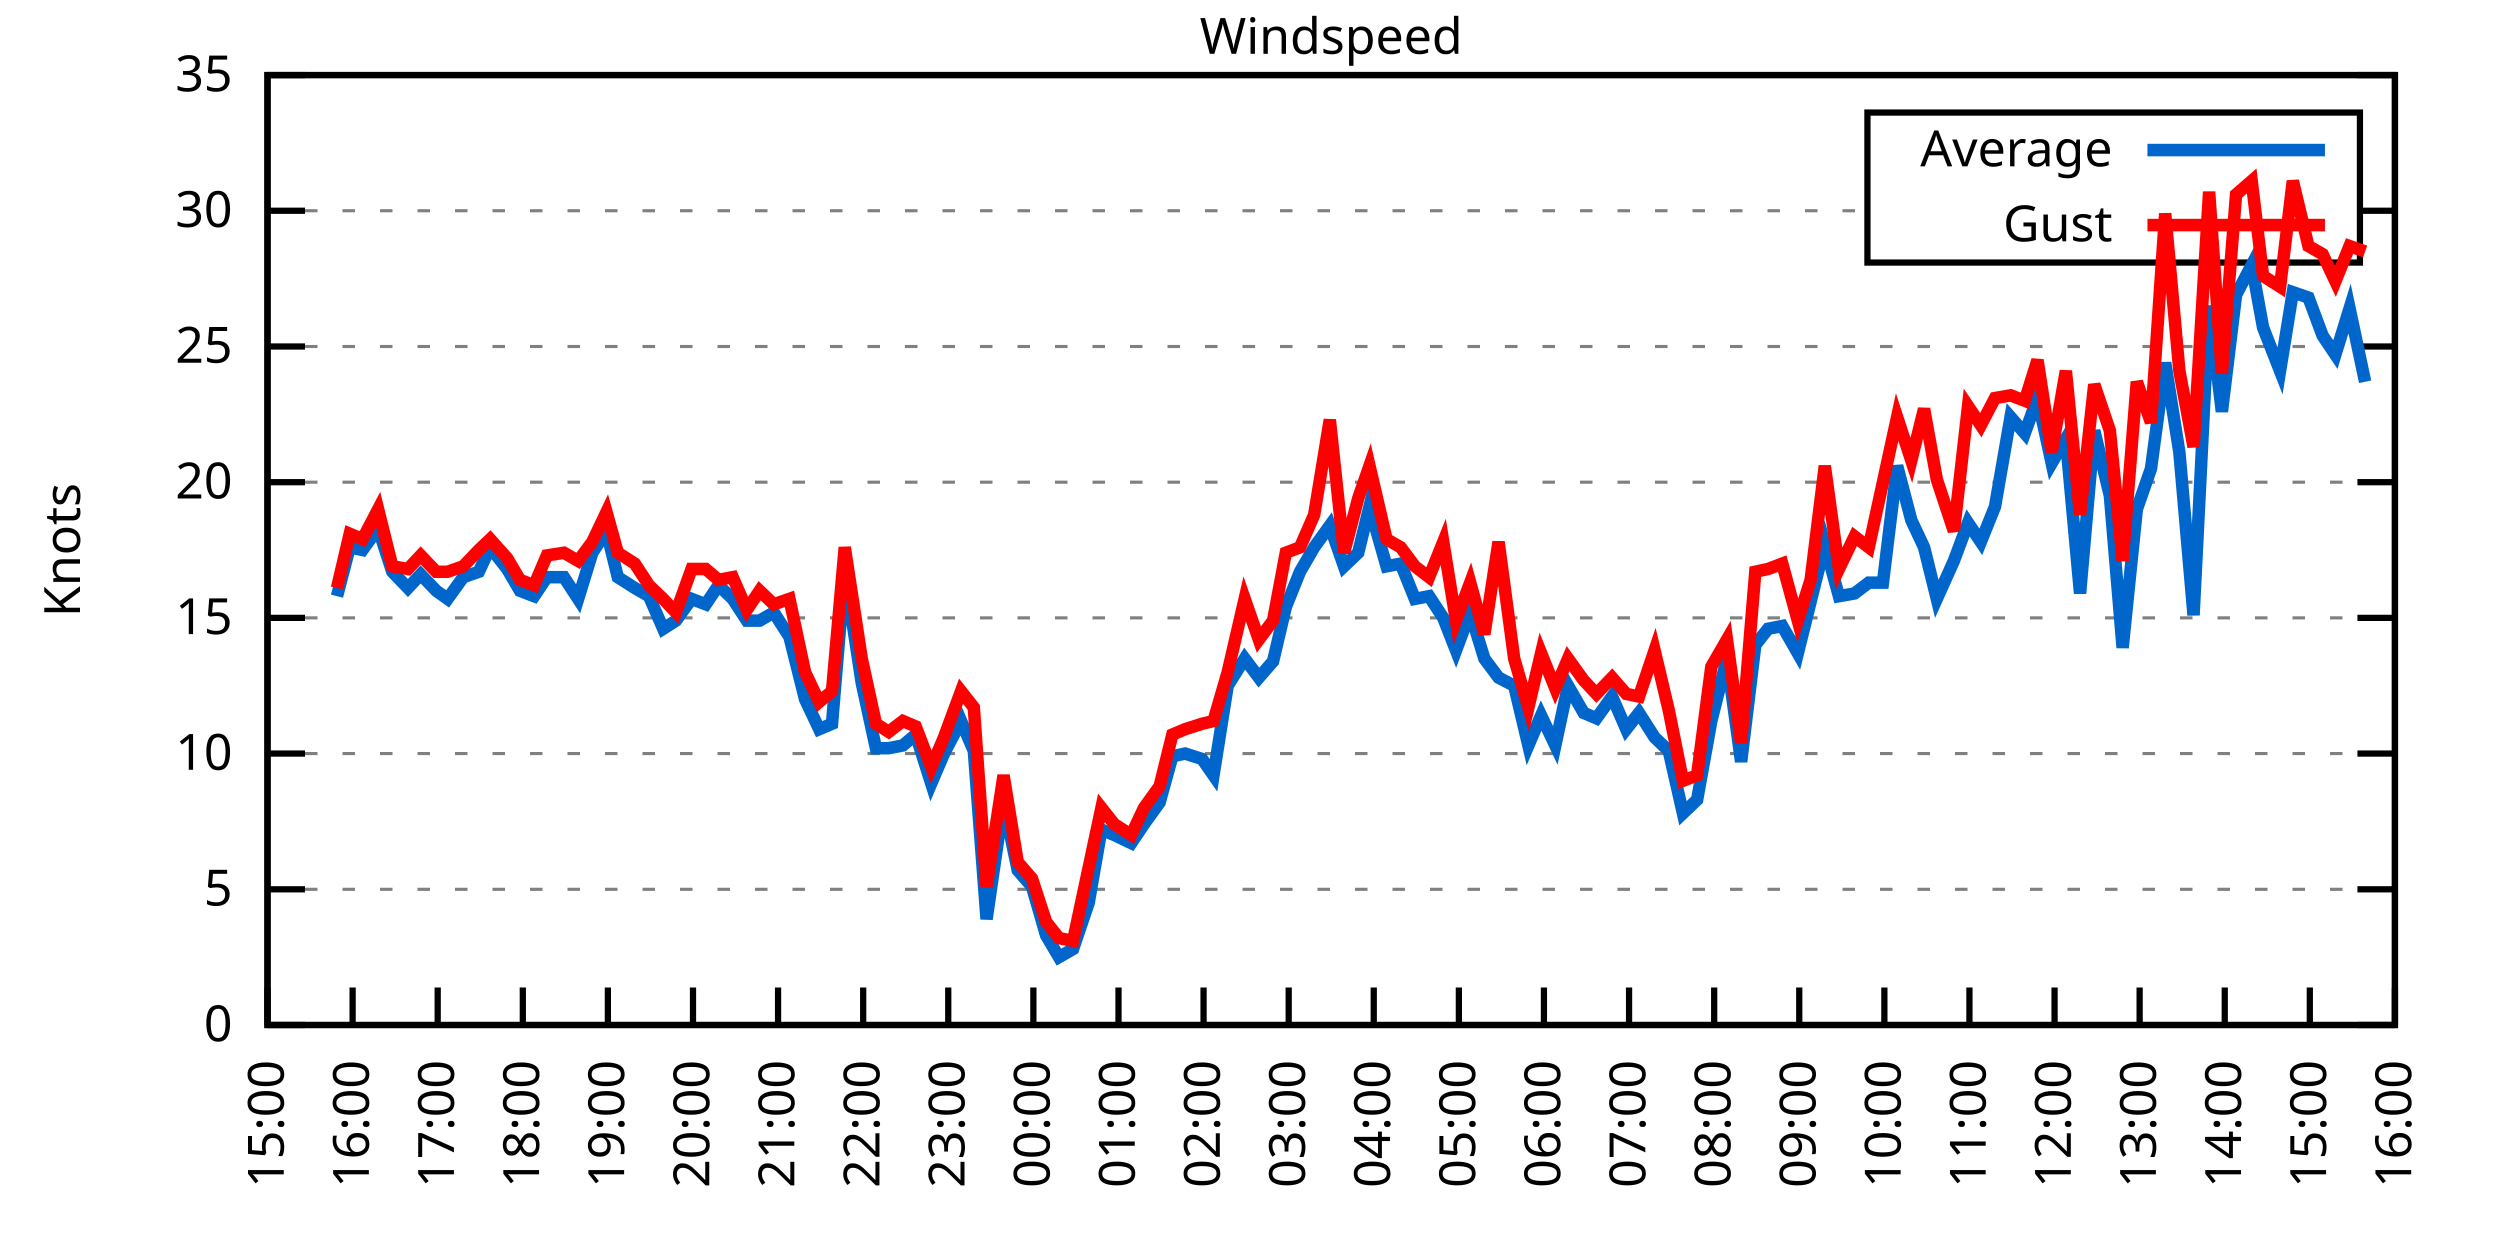
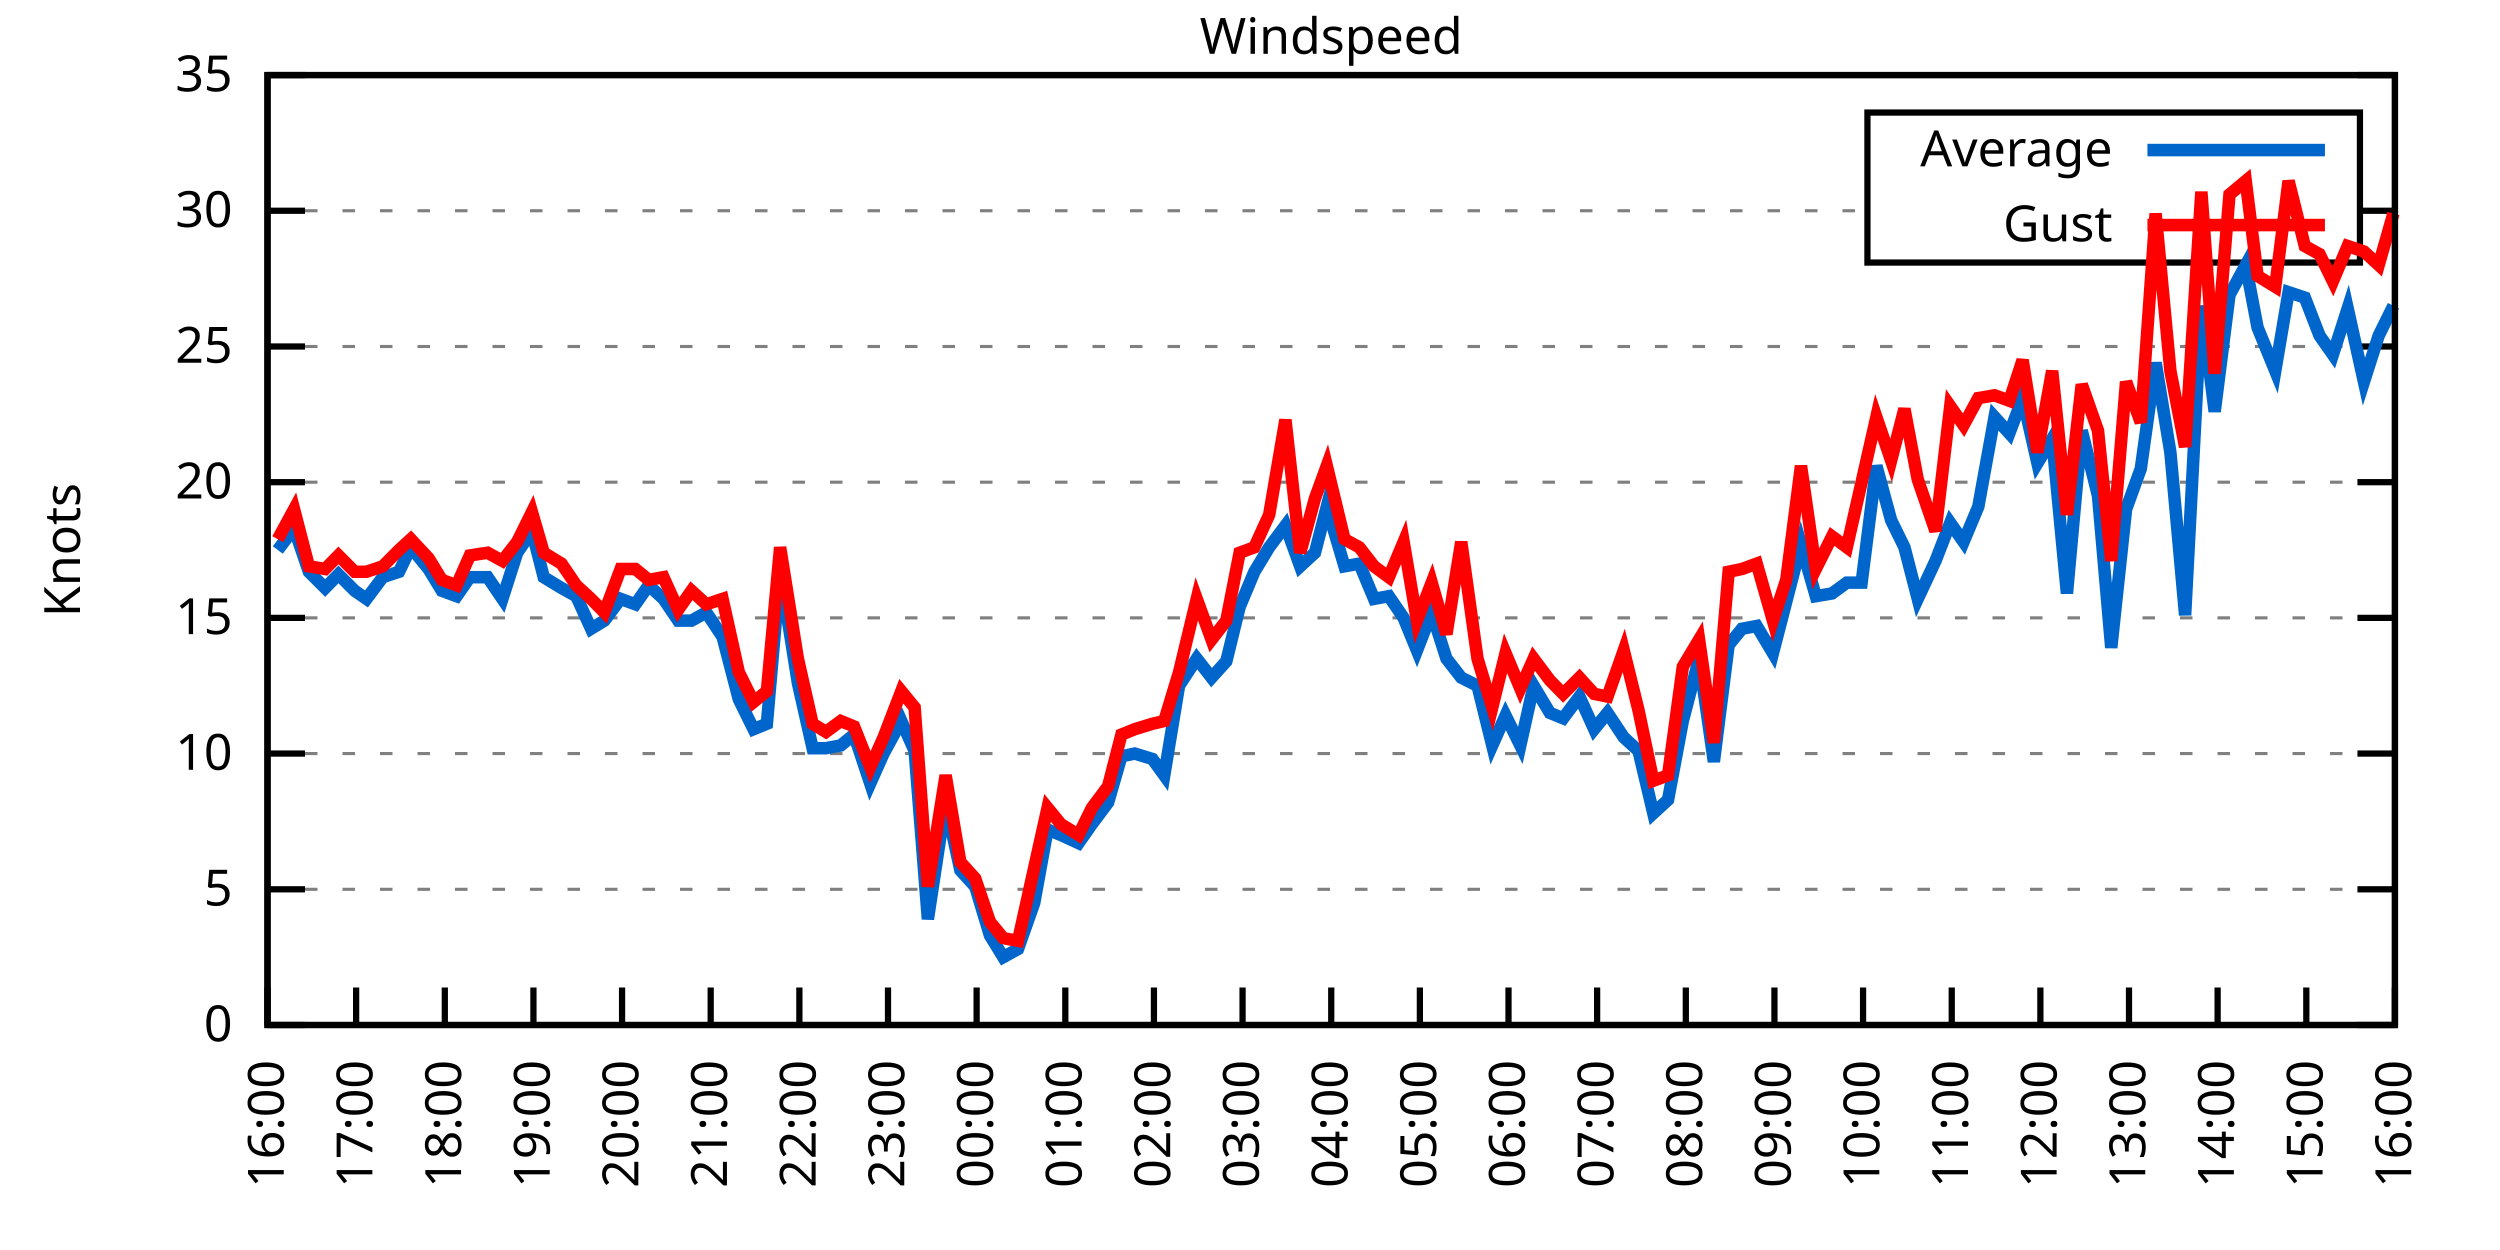
<svg xmlns="http://www.w3.org/2000/svg" xmlns:xlink="http://www.w3.org/1999/xlink" width="400" height="200" viewBox="0 0 400 200">
  <g id="gnuplot_canvas">
    <rect x="0" y="0" width="400" height="200" fill="none" />
    <defs>
      <circle id="gpDot" r="0.5" stroke-width="0.5" stroke="currentColor" />
      <path id="gpPt0" stroke-width="0.333" stroke="currentColor" d="M-1,0 h2 M0,-1 v2" />
      <path id="gpPt1" stroke-width="0.333" stroke="currentColor" d="M-1,-1 L1,1 M1,-1 L-1,1" />
      <path id="gpPt2" stroke-width="0.333" stroke="currentColor" d="M-1,0 L1,0 M0,-1 L0,1 M-1,-1 L1,1 M-1,1 L1,-1" />
      <rect id="gpPt3" stroke-width="0.333" stroke="currentColor" x="-1" y="-1" width="2" height="2" />
      <rect id="gpPt4" stroke-width="0.333" stroke="currentColor" fill="currentColor" x="-1" y="-1" width="2" height="2" />
      <circle id="gpPt5" stroke-width="0.333" stroke="currentColor" cx="0" cy="0" r="1" />
      <use xlink:href="#gpPt5" id="gpPt6" fill="currentColor" stroke="none" />
      <path id="gpPt7" stroke-width="0.333" stroke="currentColor" d="M0,-1.33 L-1.33,0.67 L1.33,0.67 z" />
      <use xlink:href="#gpPt7" id="gpPt8" fill="currentColor" stroke="none" />
      <use xlink:href="#gpPt7" id="gpPt9" stroke="currentColor" transform="rotate(180)" />
      <use xlink:href="#gpPt9" id="gpPt10" fill="currentColor" stroke="none" />
      <use xlink:href="#gpPt3" id="gpPt11" stroke="currentColor" transform="rotate(45)" />
      <use xlink:href="#gpPt11" id="gpPt12" fill="currentColor" stroke="none" />
      <path id="gpPt13" stroke-width="0.333" stroke="currentColor" d="M0,1.330 L1.265,0.411 L0.782,-1.067 L-0.782,-1.076 L-1.265,0.411 z" />
      <use xlink:href="#gpPt13" id="gpPt14" fill="currentColor" stroke="none" />
      <filter id="textbox" filterUnits="objectBoundingBox" x="0" y="0" height="1" width="1">
        <feFlood flood-color="white" flood-opacity="1" result="bgnd" />
        <feComposite in="SourceGraphic" in2="bgnd" operator="atop" />
      </filter>
      <filter id="greybox" filterUnits="objectBoundingBox" x="0" y="0" height="1" width="1">
        <feFlood flood-color="lightgrey" flood-opacity="1" result="grey" />
        <feComposite in="SourceGraphic" in2="grey" operator="atop" />
      </filter>
    </defs>
    <g fill="none" color="white" stroke="currentColor" stroke-width="1.00" stroke-linecap="butt" stroke-linejoin="miter">
</g>
    <g fill="none" color="black" stroke="currentColor" stroke-width="1.00" stroke-linecap="butt" stroke-linejoin="miter">
      <g stroke="none" shape-rendering="crispEdges">
        <polygon fill="rgb(255, 255, 255)" points="42.80,164.00 383.18,164.00 383.18,12.02 42.80,12.02 " />
      </g>
    </g>
    <g fill="none" color="black" stroke="currentColor" stroke-width="1.00" stroke-linecap="butt" stroke-linejoin="miter">
</g>
    <g fill="none" color="black" stroke="black" stroke-width="0.50" stroke-linecap="butt" stroke-linejoin="miter">
</g>
    <g fill="none" color="gray" stroke="currentColor" stroke-width="0.50" stroke-linecap="butt" stroke-linejoin="miter">
      <path stroke="gray" stroke-dasharray="2,4" class="gridline" d="M42.80,164.00 L383.19,164.00  " />
    </g>
    <g fill="none" color="gray" stroke="gray" stroke-width="1.00" stroke-linecap="butt" stroke-linejoin="miter">
</g>
    <g fill="none" color="black" stroke="currentColor" stroke-width="1.00" stroke-linecap="butt" stroke-linejoin="miter">
      <path stroke="black" d="M42.80,164.00 L48.80,164.00 M383.19,164.00 L377.19,164.00  " />
      <g transform="translate(37.20,166.60)" stroke="none" fill="black" font-family="Sans" font-size="8.00" text-anchor="end">
        <text>
          <tspan font-family="Sans"> 0</tspan>
        </text>
      </g>
    </g>
    <g fill="none" color="black" stroke="currentColor" stroke-width="1.00" stroke-linecap="butt" stroke-linejoin="miter">
</g>
    <g fill="none" color="black" stroke="black" stroke-width="0.50" stroke-linecap="butt" stroke-linejoin="miter">
</g>
    <g fill="none" color="gray" stroke="currentColor" stroke-width="0.50" stroke-linecap="butt" stroke-linejoin="miter">
      <path stroke="gray" stroke-dasharray="2,4" class="gridline" d="M42.80,142.29 L383.19,142.29  " />
    </g>
    <g fill="none" color="gray" stroke="gray" stroke-width="1.00" stroke-linecap="butt" stroke-linejoin="miter">
</g>
    <g fill="none" color="black" stroke="currentColor" stroke-width="1.00" stroke-linecap="butt" stroke-linejoin="miter">
      <path stroke="black" d="M42.80,142.29 L48.80,142.29 M383.19,142.29 L377.19,142.29  " />
      <g transform="translate(37.20,144.89)" stroke="none" fill="black" font-family="Sans" font-size="8.00" text-anchor="end">
        <text>
          <tspan font-family="Sans"> 5</tspan>
        </text>
      </g>
    </g>
    <g fill="none" color="black" stroke="currentColor" stroke-width="1.00" stroke-linecap="butt" stroke-linejoin="miter">
</g>
    <g fill="none" color="black" stroke="black" stroke-width="0.50" stroke-linecap="butt" stroke-linejoin="miter">
</g>
    <g fill="none" color="gray" stroke="currentColor" stroke-width="0.50" stroke-linecap="butt" stroke-linejoin="miter">
      <path stroke="gray" stroke-dasharray="2,4" class="gridline" d="M42.80,120.57 L383.19,120.57  " />
    </g>
    <g fill="none" color="gray" stroke="gray" stroke-width="1.00" stroke-linecap="butt" stroke-linejoin="miter">
</g>
    <g fill="none" color="black" stroke="currentColor" stroke-width="1.00" stroke-linecap="butt" stroke-linejoin="miter">
      <path stroke="black" d="M42.80,120.57 L48.80,120.57 M383.19,120.57 L377.19,120.57  " />
      <g transform="translate(37.20,123.17)" stroke="none" fill="black" font-family="Sans" font-size="8.00" text-anchor="end">
        <text>
          <tspan font-family="Sans"> 10</tspan>
        </text>
      </g>
    </g>
    <g fill="none" color="black" stroke="currentColor" stroke-width="1.00" stroke-linecap="butt" stroke-linejoin="miter">
</g>
    <g fill="none" color="black" stroke="black" stroke-width="0.50" stroke-linecap="butt" stroke-linejoin="miter">
</g>
    <g fill="none" color="gray" stroke="currentColor" stroke-width="0.50" stroke-linecap="butt" stroke-linejoin="miter">
      <path stroke="gray" stroke-dasharray="2,4" class="gridline" d="M42.80,98.86 L383.19,98.86  " />
    </g>
    <g fill="none" color="gray" stroke="gray" stroke-width="1.00" stroke-linecap="butt" stroke-linejoin="miter">
</g>
    <g fill="none" color="black" stroke="currentColor" stroke-width="1.00" stroke-linecap="butt" stroke-linejoin="miter">
      <path stroke="black" d="M42.80,98.86 L48.80,98.86 M383.19,98.86 L377.19,98.86  " />
      <g transform="translate(37.20,101.46)" stroke="none" fill="black" font-family="Sans" font-size="8.00" text-anchor="end">
        <text>
          <tspan font-family="Sans"> 15</tspan>
        </text>
      </g>
    </g>
    <g fill="none" color="black" stroke="currentColor" stroke-width="1.00" stroke-linecap="butt" stroke-linejoin="miter">
</g>
    <g fill="none" color="black" stroke="black" stroke-width="0.50" stroke-linecap="butt" stroke-linejoin="miter">
</g>
    <g fill="none" color="gray" stroke="currentColor" stroke-width="0.50" stroke-linecap="butt" stroke-linejoin="miter">
      <path stroke="gray" stroke-dasharray="2,4" class="gridline" d="M42.80,77.15 L383.19,77.15  " />
    </g>
    <g fill="none" color="gray" stroke="gray" stroke-width="1.00" stroke-linecap="butt" stroke-linejoin="miter">
</g>
    <g fill="none" color="black" stroke="currentColor" stroke-width="1.00" stroke-linecap="butt" stroke-linejoin="miter">
      <path stroke="black" d="M42.80,77.15 L48.80,77.15 M383.19,77.15 L377.19,77.15  " />
      <g transform="translate(37.20,79.75)" stroke="none" fill="black" font-family="Sans" font-size="8.00" text-anchor="end">
        <text>
          <tspan font-family="Sans"> 20</tspan>
        </text>
      </g>
    </g>
    <g fill="none" color="black" stroke="currentColor" stroke-width="1.00" stroke-linecap="butt" stroke-linejoin="miter">
</g>
    <g fill="none" color="black" stroke="black" stroke-width="0.50" stroke-linecap="butt" stroke-linejoin="miter">
</g>
    <g fill="none" color="gray" stroke="currentColor" stroke-width="0.50" stroke-linecap="butt" stroke-linejoin="miter">
      <path stroke="gray" stroke-dasharray="2,4" class="gridline" d="M42.80,55.44 L383.19,55.44  " />
    </g>
    <g fill="none" color="gray" stroke="gray" stroke-width="1.00" stroke-linecap="butt" stroke-linejoin="miter">
</g>
    <g fill="none" color="black" stroke="currentColor" stroke-width="1.00" stroke-linecap="butt" stroke-linejoin="miter">
      <path stroke="black" d="M42.80,55.44 L48.80,55.44 M383.19,55.44 L377.19,55.44  " />
      <g transform="translate(37.20,58.04)" stroke="none" fill="black" font-family="Sans" font-size="8.00" text-anchor="end">
        <text>
          <tspan font-family="Sans"> 25</tspan>
        </text>
      </g>
    </g>
    <g fill="none" color="black" stroke="currentColor" stroke-width="1.00" stroke-linecap="butt" stroke-linejoin="miter">
</g>
    <g fill="none" color="black" stroke="black" stroke-width="0.50" stroke-linecap="butt" stroke-linejoin="miter">
</g>
    <g fill="none" color="gray" stroke="currentColor" stroke-width="0.50" stroke-linecap="butt" stroke-linejoin="miter">
      <path stroke="gray" stroke-dasharray="2,4" class="gridline" d="M42.80,33.72 L298.79,33.72 M377.59,33.72 L383.19,33.72  " />
    </g>
    <g fill="none" color="gray" stroke="gray" stroke-width="1.00" stroke-linecap="butt" stroke-linejoin="miter">
</g>
    <g fill="none" color="black" stroke="currentColor" stroke-width="1.00" stroke-linecap="butt" stroke-linejoin="miter">
      <path stroke="black" d="M42.80,33.72 L48.80,33.72 M383.19,33.72 L377.19,33.72  " />
      <g transform="translate(37.20,36.32)" stroke="none" fill="black" font-family="Sans" font-size="8.00" text-anchor="end">
        <text>
          <tspan font-family="Sans"> 30</tspan>
        </text>
      </g>
    </g>
    <g fill="none" color="black" stroke="currentColor" stroke-width="1.00" stroke-linecap="butt" stroke-linejoin="miter">
</g>
    <g fill="none" color="black" stroke="black" stroke-width="0.50" stroke-linecap="butt" stroke-linejoin="miter">
</g>
    <g fill="none" color="gray" stroke="currentColor" stroke-width="0.50" stroke-linecap="butt" stroke-linejoin="miter">
      <path stroke="gray" stroke-dasharray="2,4" class="gridline" d="M42.80,12.01 L383.19,12.01  " />
    </g>
    <g fill="none" color="gray" stroke="gray" stroke-width="1.00" stroke-linecap="butt" stroke-linejoin="miter">
</g>
    <g fill="none" color="black" stroke="currentColor" stroke-width="1.00" stroke-linecap="butt" stroke-linejoin="miter">
      <path stroke="black" d="M42.80,12.01 L48.80,12.01 M383.19,12.01 L377.19,12.01  " />
      <g transform="translate(37.20,14.61)" stroke="none" fill="black" font-family="Sans" font-size="8.00" text-anchor="end">
        <text>
          <tspan font-family="Sans"> 35</tspan>
        </text>
      </g>
    </g>
    <g fill="none" color="black" stroke="currentColor" stroke-width="1.00" stroke-linecap="butt" stroke-linejoin="miter">
      <path stroke="black" d="M42.80,164.00 L42.80,158.00  " />
      <g transform="translate(45.40,169.60) rotate(270.00)" stroke="none" fill="black" font-family="Sans" font-size="8.00" text-anchor="end">
        <text>
-           <tspan font-family="Sans">15:00</tspan>
-         </text>
-       </g>
-     </g>
-     <g fill="none" color="black" stroke="currentColor" stroke-width="1.00" stroke-linecap="butt" stroke-linejoin="miter">
-       <path stroke="black" d="M56.42,164.00 L56.42,158.00  " />
-       <g transform="translate(59.02,169.60) rotate(270.00)" stroke="none" fill="black" font-family="Sans" font-size="8.00" text-anchor="end">
-         <text>
          <tspan font-family="Sans">16:00</tspan>
        </text>
      </g>
    </g>
    <g fill="none" color="black" stroke="currentColor" stroke-width="1.00" stroke-linecap="butt" stroke-linejoin="miter">
-       <path stroke="black" d="M70.03,164.00 L70.03,158.00  " />
-       <g transform="translate(72.63,169.60) rotate(270.00)" stroke="none" fill="black" font-family="Sans" font-size="8.00" text-anchor="end">
+       <path stroke="black" d="M56.98,164.00 L56.98,158.00  " />
+       <g transform="translate(59.58,169.60) rotate(270.00)" stroke="none" fill="black" font-family="Sans" font-size="8.00" text-anchor="end">
        <text>
          <tspan font-family="Sans">17:00</tspan>
        </text>
      </g>
    </g>
    <g fill="none" color="black" stroke="currentColor" stroke-width="1.00" stroke-linecap="butt" stroke-linejoin="miter">
-       <path stroke="black" d="M83.65,164.00 L83.65,158.00  " />
-       <g transform="translate(86.25,169.60) rotate(270.00)" stroke="none" fill="black" font-family="Sans" font-size="8.00" text-anchor="end">
+       <path stroke="black" d="M71.17,164.00 L71.17,158.00  " />
+       <g transform="translate(73.77,169.60) rotate(270.00)" stroke="none" fill="black" font-family="Sans" font-size="8.00" text-anchor="end">
        <text>
          <tspan font-family="Sans">18:00</tspan>
        </text>
      </g>
    </g>
    <g fill="none" color="black" stroke="currentColor" stroke-width="1.00" stroke-linecap="butt" stroke-linejoin="miter">
-       <path stroke="black" d="M97.26,164.00 L97.26,158.00  " />
-       <g transform="translate(99.86,169.60) rotate(270.00)" stroke="none" fill="black" font-family="Sans" font-size="8.00" text-anchor="end">
+       <path stroke="black" d="M85.35,164.00 L85.35,158.00  " />
+       <g transform="translate(87.95,169.60) rotate(270.00)" stroke="none" fill="black" font-family="Sans" font-size="8.00" text-anchor="end">
        <text>
          <tspan font-family="Sans">19:00</tspan>
        </text>
      </g>
    </g>
    <g fill="none" color="black" stroke="currentColor" stroke-width="1.00" stroke-linecap="butt" stroke-linejoin="miter">
-       <path stroke="black" d="M110.88,164.00 L110.88,158.00  " />
-       <g transform="translate(113.48,169.60) rotate(270.00)" stroke="none" fill="black" font-family="Sans" font-size="8.00" text-anchor="end">
+       <path stroke="black" d="M99.53,164.00 L99.53,158.00  " />
+       <g transform="translate(102.13,169.60) rotate(270.00)" stroke="none" fill="black" font-family="Sans" font-size="8.00" text-anchor="end">
        <text>
          <tspan font-family="Sans">20:00</tspan>
        </text>
      </g>
    </g>
    <g fill="none" color="black" stroke="currentColor" stroke-width="1.00" stroke-linecap="butt" stroke-linejoin="miter">
-       <path stroke="black" d="M124.49,164.00 L124.49,158.00  " />
-       <g transform="translate(127.09,169.60) rotate(270.00)" stroke="none" fill="black" font-family="Sans" font-size="8.00" text-anchor="end">
+       <path stroke="black" d="M113.71,164.00 L113.71,158.00  " />
+       <g transform="translate(116.31,169.60) rotate(270.00)" stroke="none" fill="black" font-family="Sans" font-size="8.00" text-anchor="end">
        <text>
          <tspan font-family="Sans">21:00</tspan>
        </text>
      </g>
    </g>
    <g fill="none" color="black" stroke="currentColor" stroke-width="1.00" stroke-linecap="butt" stroke-linejoin="miter">
-       <path stroke="black" d="M138.11,164.00 L138.11,158.00  " />
-       <g transform="translate(140.71,169.60) rotate(270.00)" stroke="none" fill="black" font-family="Sans" font-size="8.00" text-anchor="end">
+       <path stroke="black" d="M127.90,164.00 L127.90,158.00  " />
+       <g transform="translate(130.50,169.60) rotate(270.00)" stroke="none" fill="black" font-family="Sans" font-size="8.00" text-anchor="end">
        <text>
          <tspan font-family="Sans">22:00</tspan>
        </text>
      </g>
    </g>
    <g fill="none" color="black" stroke="currentColor" stroke-width="1.00" stroke-linecap="butt" stroke-linejoin="miter">
-       <path stroke="black" d="M151.72,164.00 L151.72,158.00  " />
-       <g transform="translate(154.32,169.60) rotate(270.00)" stroke="none" fill="black" font-family="Sans" font-size="8.00" text-anchor="end">
+       <path stroke="black" d="M142.08,164.00 L142.08,158.00  " />
+       <g transform="translate(144.68,169.60) rotate(270.00)" stroke="none" fill="black" font-family="Sans" font-size="8.00" text-anchor="end">
        <text>
          <tspan font-family="Sans">23:00</tspan>
        </text>
      </g>
    </g>
    <g fill="none" color="black" stroke="currentColor" stroke-width="1.00" stroke-linecap="butt" stroke-linejoin="miter">
-       <path stroke="black" d="M165.34,164.00 L165.34,158.00  " />
-       <g transform="translate(167.94,169.60) rotate(270.00)" stroke="none" fill="black" font-family="Sans" font-size="8.00" text-anchor="end">
+       <path stroke="black" d="M156.26,164.00 L156.26,158.00  " />
+       <g transform="translate(158.86,169.60) rotate(270.00)" stroke="none" fill="black" font-family="Sans" font-size="8.00" text-anchor="end">
        <text>
          <tspan font-family="Sans">00:00</tspan>
        </text>
      </g>
    </g>
    <g fill="none" color="black" stroke="currentColor" stroke-width="1.00" stroke-linecap="butt" stroke-linejoin="miter">
-       <path stroke="black" d="M178.96,164.00 L178.96,158.00  " />
-       <g transform="translate(181.56,169.60) rotate(270.00)" stroke="none" fill="black" font-family="Sans" font-size="8.00" text-anchor="end">
+       <path stroke="black" d="M170.45,164.00 L170.45,158.00  " />
+       <g transform="translate(173.05,169.60) rotate(270.00)" stroke="none" fill="black" font-family="Sans" font-size="8.00" text-anchor="end">
        <text>
          <tspan font-family="Sans">01:00</tspan>
        </text>
      </g>
    </g>
    <g fill="none" color="black" stroke="currentColor" stroke-width="1.00" stroke-linecap="butt" stroke-linejoin="miter">
-       <path stroke="black" d="M192.57,164.00 L192.57,158.00  " />
-       <g transform="translate(195.17,169.60) rotate(270.00)" stroke="none" fill="black" font-family="Sans" font-size="8.00" text-anchor="end">
+       <path stroke="black" d="M184.63,164.00 L184.63,158.00  " />
+       <g transform="translate(187.23,169.60) rotate(270.00)" stroke="none" fill="black" font-family="Sans" font-size="8.00" text-anchor="end">
        <text>
          <tspan font-family="Sans">02:00</tspan>
        </text>
      </g>
    </g>
    <g fill="none" color="black" stroke="currentColor" stroke-width="1.00" stroke-linecap="butt" stroke-linejoin="miter">
-       <path stroke="black" d="M206.19,164.00 L206.19,158.00  " />
-       <g transform="translate(208.79,169.60) rotate(270.00)" stroke="none" fill="black" font-family="Sans" font-size="8.00" text-anchor="end">
+       <path stroke="black" d="M198.81,164.00 L198.81,158.00  " />
+       <g transform="translate(201.41,169.60) rotate(270.00)" stroke="none" fill="black" font-family="Sans" font-size="8.00" text-anchor="end">
        <text>
          <tspan font-family="Sans">03:00</tspan>
        </text>
      </g>
    </g>
    <g fill="none" color="black" stroke="currentColor" stroke-width="1.00" stroke-linecap="butt" stroke-linejoin="miter">
-       <path stroke="black" d="M219.80,164.00 L219.80,158.00  " />
-       <g transform="translate(222.40,169.60) rotate(270.00)" stroke="none" fill="black" font-family="Sans" font-size="8.00" text-anchor="end">
+       <path stroke="black" d="M213.00,164.00 L213.00,158.00  " />
+       <g transform="translate(215.60,169.60) rotate(270.00)" stroke="none" fill="black" font-family="Sans" font-size="8.00" text-anchor="end">
        <text>
          <tspan font-family="Sans">04:00</tspan>
        </text>
      </g>
    </g>
    <g fill="none" color="black" stroke="currentColor" stroke-width="1.00" stroke-linecap="butt" stroke-linejoin="miter">
-       <path stroke="black" d="M233.42,164.00 L233.42,158.00  " />
-       <g transform="translate(236.02,169.60) rotate(270.00)" stroke="none" fill="black" font-family="Sans" font-size="8.00" text-anchor="end">
+       <path stroke="black" d="M227.18,164.00 L227.18,158.00  " />
+       <g transform="translate(229.78,169.60) rotate(270.00)" stroke="none" fill="black" font-family="Sans" font-size="8.00" text-anchor="end">
        <text>
          <tspan font-family="Sans">05:00</tspan>
        </text>
      </g>
    </g>
    <g fill="none" color="black" stroke="currentColor" stroke-width="1.00" stroke-linecap="butt" stroke-linejoin="miter">
-       <path stroke="black" d="M247.03,164.00 L247.03,158.00  " />
-       <g transform="translate(249.63,169.60) rotate(270.00)" stroke="none" fill="black" font-family="Sans" font-size="8.00" text-anchor="end">
+       <path stroke="black" d="M241.36,164.00 L241.36,158.00  " />
+       <g transform="translate(243.96,169.60) rotate(270.00)" stroke="none" fill="black" font-family="Sans" font-size="8.00" text-anchor="end">
        <text>
          <tspan font-family="Sans">06:00</tspan>
        </text>
      </g>
    </g>
    <g fill="none" color="black" stroke="currentColor" stroke-width="1.00" stroke-linecap="butt" stroke-linejoin="miter">
-       <path stroke="black" d="M260.65,164.00 L260.65,158.00  " />
-       <g transform="translate(263.25,169.60) rotate(270.00)" stroke="none" fill="black" font-family="Sans" font-size="8.00" text-anchor="end">
+       <path stroke="black" d="M255.54,164.00 L255.54,158.00  " />
+       <g transform="translate(258.14,169.60) rotate(270.00)" stroke="none" fill="black" font-family="Sans" font-size="8.00" text-anchor="end">
        <text>
          <tspan font-family="Sans">07:00</tspan>
        </text>
      </g>
    </g>
    <g fill="none" color="black" stroke="currentColor" stroke-width="1.00" stroke-linecap="butt" stroke-linejoin="miter">
-       <path stroke="black" d="M274.27,164.00 L274.27,158.00  " />
-       <g transform="translate(276.87,169.60) rotate(270.00)" stroke="none" fill="black" font-family="Sans" font-size="8.00" text-anchor="end">
+       <path stroke="black" d="M269.73,164.00 L269.73,158.00  " />
+       <g transform="translate(272.33,169.60) rotate(270.00)" stroke="none" fill="black" font-family="Sans" font-size="8.00" text-anchor="end">
        <text>
          <tspan font-family="Sans">08:00</tspan>
        </text>
      </g>
    </g>
    <g fill="none" color="black" stroke="currentColor" stroke-width="1.00" stroke-linecap="butt" stroke-linejoin="miter">
-       <path stroke="black" d="M287.88,164.00 L287.88,158.00  " />
-       <g transform="translate(290.48,169.60) rotate(270.00)" stroke="none" fill="black" font-family="Sans" font-size="8.00" text-anchor="end">
+       <path stroke="black" d="M283.91,164.00 L283.91,158.00  " />
+       <g transform="translate(286.51,169.60) rotate(270.00)" stroke="none" fill="black" font-family="Sans" font-size="8.00" text-anchor="end">
        <text>
          <tspan font-family="Sans">09:00</tspan>
        </text>
      </g>
    </g>
    <g fill="none" color="black" stroke="currentColor" stroke-width="1.00" stroke-linecap="butt" stroke-linejoin="miter">
-       <path stroke="black" d="M301.50,164.00 L301.50,158.00  " />
-       <g transform="translate(304.10,169.60) rotate(270.00)" stroke="none" fill="black" font-family="Sans" font-size="8.00" text-anchor="end">
+       <path stroke="black" d="M298.09,164.00 L298.09,158.00  " />
+       <g transform="translate(300.69,169.60) rotate(270.00)" stroke="none" fill="black" font-family="Sans" font-size="8.00" text-anchor="end">
        <text>
          <tspan font-family="Sans">10:00</tspan>
        </text>
      </g>
    </g>
    <g fill="none" color="black" stroke="currentColor" stroke-width="1.00" stroke-linecap="butt" stroke-linejoin="miter">
-       <path stroke="black" d="M315.11,164.00 L315.11,158.00  " />
-       <g transform="translate(317.71,169.60) rotate(270.00)" stroke="none" fill="black" font-family="Sans" font-size="8.00" text-anchor="end">
+       <path stroke="black" d="M312.28,164.00 L312.28,158.00  " />
+       <g transform="translate(314.88,169.60) rotate(270.00)" stroke="none" fill="black" font-family="Sans" font-size="8.00" text-anchor="end">
        <text>
          <tspan font-family="Sans">11:00</tspan>
        </text>
      </g>
    </g>
    <g fill="none" color="black" stroke="currentColor" stroke-width="1.00" stroke-linecap="butt" stroke-linejoin="miter">
-       <path stroke="black" d="M328.73,164.00 L328.73,158.00  " />
-       <g transform="translate(331.33,169.60) rotate(270.00)" stroke="none" fill="black" font-family="Sans" font-size="8.00" text-anchor="end">
+       <path stroke="black" d="M326.46,164.00 L326.46,158.00  " />
+       <g transform="translate(329.06,169.60) rotate(270.00)" stroke="none" fill="black" font-family="Sans" font-size="8.00" text-anchor="end">
        <text>
          <tspan font-family="Sans">12:00</tspan>
        </text>
      </g>
    </g>
    <g fill="none" color="black" stroke="currentColor" stroke-width="1.00" stroke-linecap="butt" stroke-linejoin="miter">
-       <path stroke="black" d="M342.34,164.00 L342.34,158.00  " />
-       <g transform="translate(344.94,169.60) rotate(270.00)" stroke="none" fill="black" font-family="Sans" font-size="8.00" text-anchor="end">
+       <path stroke="black" d="M340.64,164.00 L340.64,158.00  " />
+       <g transform="translate(343.24,169.60) rotate(270.00)" stroke="none" fill="black" font-family="Sans" font-size="8.00" text-anchor="end">
        <text>
          <tspan font-family="Sans">13:00</tspan>
        </text>
      </g>
    </g>
    <g fill="none" color="black" stroke="currentColor" stroke-width="1.00" stroke-linecap="butt" stroke-linejoin="miter">
-       <path stroke="black" d="M355.96,164.00 L355.96,158.00  " />
-       <g transform="translate(358.56,169.60) rotate(270.00)" stroke="none" fill="black" font-family="Sans" font-size="8.00" text-anchor="end">
+       <path stroke="black" d="M354.82,164.00 L354.82,158.00  " />
+       <g transform="translate(357.42,169.60) rotate(270.00)" stroke="none" fill="black" font-family="Sans" font-size="8.00" text-anchor="end">
        <text>
          <tspan font-family="Sans">14:00</tspan>
        </text>
      </g>
    </g>
    <g fill="none" color="black" stroke="currentColor" stroke-width="1.00" stroke-linecap="butt" stroke-linejoin="miter">
-       <path stroke="black" d="M369.57,164.00 L369.57,158.00  " />
-       <g transform="translate(372.17,169.60) rotate(270.00)" stroke="none" fill="black" font-family="Sans" font-size="8.00" text-anchor="end">
+       <path stroke="black" d="M369.01,164.00 L369.01,158.00  " />
+       <g transform="translate(371.61,169.60) rotate(270.00)" stroke="none" fill="black" font-family="Sans" font-size="8.00" text-anchor="end">
        <text>
          <tspan font-family="Sans">15:00</tspan>
        </text>
      </g>
    </g>
    <g fill="none" color="black" stroke="currentColor" stroke-width="1.00" stroke-linecap="butt" stroke-linejoin="miter">
      <path stroke="black" d="M383.19,164.00 L383.19,158.00  " />
      <g transform="translate(385.79,169.60) rotate(270.00)" stroke="none" fill="black" font-family="Sans" font-size="8.00" text-anchor="end">
        <text>
          <tspan font-family="Sans">16:00</tspan>
        </text>
      </g>
    </g>
    <g fill="none" color="black" stroke="currentColor" stroke-width="1.00" stroke-linecap="butt" stroke-linejoin="miter">
</g>
    <g fill="none" color="black" stroke="currentColor" stroke-width="1.00" stroke-linecap="butt" stroke-linejoin="miter">
      <path stroke="black" d="M42.80,12.01 L42.80,164.00 L383.19,164.00 L383.19,12.01 L42.80,12.01 Z  " />
    </g>
    <g fill="none" color="black" stroke="currentColor" stroke-width="1.00" stroke-linecap="butt" stroke-linejoin="miter">
</g>
    <g fill="none" color="black" stroke="currentColor" stroke-width="1.00" stroke-linecap="butt" stroke-linejoin="miter">
      <path stroke="black" d="M298.79,42.01 L298.79,18.01 L377.59,18.01 L377.59,42.01 L298.79,42.01 Z  " />
    </g>
    <g id="Windspeed_plot_1">
      <g fill="none" color="white" stroke="black" stroke-width="2.00" stroke-linecap="butt" stroke-linejoin="miter">
</g>
      <g fill="none" color="black" stroke="currentColor" stroke-width="2.00" stroke-linecap="butt" stroke-linejoin="miter">
        <g transform="translate(337.99,26.61)" stroke="none" fill="black" font-family="Sans" font-size="8.00" text-anchor="end">
          <text>
            <tspan font-family="Sans">Average</tspan>
          </text>
        </g>
      </g>
      <g fill="none" color="black" stroke="currentColor" stroke-width="2.00" stroke-linecap="butt" stroke-linejoin="miter">
-         <path stroke="rgb(  0, 102, 204)" d="M343.59,24.01 L371.99,24.01 M53.92,95.39 L55.96,87.57 L58.00,88.00 L60.50,84.53 L62.77,91.48 L65.27,94.08   L67.31,91.91 L69.80,94.52 L71.62,95.82 L74.12,92.35 L76.61,91.48 L78.43,87.57 L81.15,91.04 L83.19,94.52   L85.46,95.39 L87.50,92.35 L90.23,92.35 L92.50,95.82 L94.77,88.44 L97.04,84.97 L98.85,92.35 L101.57,94.08   L103.84,95.39 L106.11,100.60 L108.15,99.30 L110.65,95.82 L112.92,96.69 L114.96,93.65 L117.23,95.82 L119.50,99.30   L121.54,99.30 L123.81,97.99 L126.31,101.90 L128.81,111.89 L131.07,116.67 L133.12,115.80 L135.16,91.48 L137.88,109.28   L140.15,119.71 L142.19,119.71 L144.46,119.27 L146.51,117.53 L149.00,125.35 L151.04,120.57 L153.77,115.36 L155.81,120.14   L157.85,147.06 L160.57,128.39 L162.84,139.25 L165.11,141.85 L167.38,149.67 L169.43,153.14 L171.69,151.84 L174.19,144.46   L176.23,132.73 L178.28,133.60 L181.00,134.90 L183.04,131.86 L185.54,128.39 L187.58,121.01 L189.62,120.57 L192.34,121.44   L194.16,124.05 L196.43,109.72 L199.15,105.38 L201.42,108.42 L203.69,105.81 L205.73,97.12 L208.00,91.48 L210.27,87.57   L212.77,84.10 L215.04,90.61 L217.31,88.44 L219.12,81.06 L221.85,90.61 L224.11,90.18 L226.38,95.82 L228.65,95.39   L230.92,98.86 L232.96,104.07 L235.23,97.99 L237.50,105.38 L239.77,108.42 L242.27,109.72 L244.54,119.27 L246.58,114.49   L248.85,119.27 L250.89,109.72 L253.39,114.06 L255.43,114.93 L257.93,111.45 L260.20,116.67 L262.24,114.06 L264.73,117.97   L267.00,120.14 L269.27,130.13 L271.54,127.96 L273.81,115.36 L276.31,105.38 L278.58,121.88 L280.85,103.20 L282.89,100.60   L285.16,100.16 L287.65,104.51 L289.70,96.26 L291.97,87.14 L294.23,95.39 L296.73,94.95 L299.00,93.22 L301.27,93.22   L303.54,74.54 L305.81,83.23 L307.85,87.57 L309.89,95.82 L312.62,89.74 L314.89,83.66 L316.93,86.70 L319.20,81.06   L321.69,66.73 L323.96,69.33 L326.00,63.69 L328.27,74.11 L330.54,70.20 L332.81,94.95 L335.08,68.90 L337.58,79.32   L339.62,103.64 L341.89,81.49 L344.16,74.98 L346.43,58.04 L348.70,72.37 L350.97,98.43 L353.46,48.92 L355.50,65.86   L357.77,47.18 L360.27,42.41 L362.09,52.40 L364.81,59.34 L366.85,46.75 L369.35,47.62 L371.62,53.70 L373.66,56.74   L375.93,49.36 L378.42,61.08  " />
+         <path stroke="rgb(  0, 102, 204)" d="M343.59,24.01 L371.99,24.01 M44.45,88.00 L47.05,84.53 L49.42,91.48 L52.02,94.08 L54.15,91.91 L56.75,94.52   L58.64,95.82 L61.24,92.35 L63.84,91.48 L65.73,87.57 L68.57,91.04 L70.69,94.52 L73.06,95.39 L75.18,92.35   L78.02,92.35 L80.38,95.82 L82.75,88.44 L85.11,84.97 L87.00,92.35 L89.84,94.08 L92.20,95.39 L94.57,100.60   L96.70,99.30 L99.30,95.82 L101.66,96.69 L103.79,93.65 L106.15,95.82 L108.51,99.30 L110.64,99.30 L113.01,97.99   L115.61,101.90 L118.21,111.89 L120.57,116.67 L122.70,115.80 L124.82,91.48 L127.66,109.28 L130.02,119.71 L132.15,119.71   L134.52,119.27 L136.64,117.53 L139.24,125.35 L141.37,120.57 L144.21,115.36 L146.34,120.14 L148.46,147.06 L151.30,128.39   L153.66,139.25 L156.03,141.85 L158.39,149.67 L160.52,153.14 L162.88,151.84 L165.48,144.46 L167.61,132.73 L169.74,133.60   L172.57,134.90 L174.70,131.86 L177.30,128.39 L179.43,121.01 L181.56,120.57 L184.39,121.44 L186.28,124.05 L188.65,109.72   L191.48,105.38 L193.85,108.42 L196.21,105.81 L198.34,97.12 L200.70,91.48 L203.07,87.57 L205.67,84.10 L208.03,90.61   L210.39,88.44 L212.29,81.06 L215.12,90.61 L217.49,90.18 L219.85,95.82 L222.21,95.39 L224.58,98.86 L226.71,104.07   L229.07,97.99 L231.43,105.38 L233.80,108.42 L236.40,109.72 L238.76,119.27 L240.89,114.49 L243.25,119.27 L245.38,109.72   L247.98,114.06 L250.11,114.93 L252.71,111.45 L255.07,116.67 L257.20,114.06 L259.80,117.97 L262.16,120.14 L264.53,130.13   L266.89,127.96 L269.25,115.36 L271.85,105.38 L274.22,121.88 L276.58,103.20 L278.71,100.60 L281.07,100.16 L283.67,104.51   L285.80,96.26 L288.16,87.14 L290.53,95.39 L293.13,94.95 L295.49,93.22 L297.86,93.22 L300.22,74.54 L302.58,83.23   L304.71,87.57 L306.84,95.82 L309.68,89.74 L312.04,83.66 L314.17,86.70 L316.53,81.06 L319.13,66.73 L321.49,69.33   L323.62,63.69 L325.99,74.11 L328.35,70.20 L330.71,94.95 L333.08,68.90 L335.68,79.32 L337.80,103.64 L340.17,81.49   L342.53,74.98 L344.90,58.04 L347.26,72.37 L349.62,98.43 L352.22,48.92 L354.35,65.86 L356.72,47.18 L359.32,42.41   L361.21,52.40 L364.04,59.34 L366.17,46.75 L368.77,47.62 L371.13,53.70 L373.26,56.74 L375.63,49.36 L378.23,61.08   L380.59,53.70 L382.95,48.92  " />
      </g>
    </g>
    <g id="Windspeed_plot_2">
      <g fill="none" color="black" stroke="currentColor" stroke-width="2.00" stroke-linecap="butt" stroke-linejoin="miter">
        <g transform="translate(337.99,38.61)" stroke="none" fill="black" font-family="Sans" font-size="8.00" text-anchor="end">
          <text>
            <tspan font-family="Sans">Gust</tspan>
          </text>
        </g>
      </g>
      <g fill="none" color="black" stroke="currentColor" stroke-width="2.00" stroke-linecap="butt" stroke-linejoin="miter">
-         <path stroke="rgb(255,   0,   0)" d="M343.59,36.01 L371.99,36.01 M53.92,94.08 L55.96,85.40 L58.00,86.27 L60.50,81.49 L62.77,90.61 L65.27,91.04   L67.31,88.87 L69.80,91.48 L71.62,91.48 L74.12,90.61 L76.61,88.00 L78.43,86.27 L81.15,89.31 L83.19,92.78   L85.46,93.65 L87.50,88.87 L90.23,88.44 L92.50,89.74 L94.77,86.70 L97.04,81.93 L98.85,88.44 L101.57,90.18   L103.84,93.65 L106.11,95.82 L108.15,97.99 L110.65,91.04 L112.92,91.04 L114.96,92.78 L117.23,92.35 L119.50,97.56   L121.54,94.52 L123.81,96.69 L126.31,95.82 L128.81,107.55 L131.07,112.32 L133.12,110.59 L135.16,87.57 L137.88,105.38   L140.15,115.80 L142.19,117.10 L144.46,115.36 L146.51,116.23 L149.00,122.75 L151.04,117.97 L153.77,110.59 L155.81,113.19   L157.85,141.85 L160.57,124.05 L162.84,137.94 L165.11,140.55 L167.38,147.50 L169.43,150.10 L171.69,150.54 L174.19,138.81   L176.23,129.26 L178.28,131.86 L181.00,133.60 L183.04,129.26 L185.54,125.79 L187.58,117.53 L189.62,116.67 L192.34,115.80   L194.16,115.36 L196.43,107.55 L199.15,95.82 L201.42,102.34 L203.69,99.30 L205.73,88.44 L208.00,87.57 L210.27,82.36   L212.77,67.16 L215.04,88.44 L217.31,79.75 L219.12,74.54 L221.85,86.27 L224.11,87.57 L226.38,90.61 L228.65,92.35   L230.92,86.70 L232.96,99.30 L235.23,93.22 L237.50,101.47 L239.77,86.70 L242.27,105.38 L244.54,113.19 L246.58,104.51   L248.85,110.15 L250.89,105.38 L253.39,108.85 L255.43,111.02 L257.93,108.42 L260.20,111.02 L262.24,111.45 L264.73,104.07   L267.00,113.63 L269.27,124.92 L271.54,124.05 L273.81,106.68 L276.31,102.34 L278.58,118.84 L280.85,91.48 L282.89,91.04   L285.16,90.18 L287.65,99.30 L289.70,92.78 L291.97,74.54 L294.23,91.04 L296.73,85.83 L299.00,87.57 L301.27,77.15   L303.54,66.73 L305.81,73.67 L307.85,65.42 L309.89,76.71 L312.62,84.97 L314.89,64.99 L316.93,68.03 L319.20,63.69   L321.69,63.25 L323.96,64.12 L326.00,57.61 L328.27,72.37 L330.54,59.34 L332.81,82.36 L335.08,61.52 L337.58,68.90   L339.62,89.74 L341.89,61.08 L344.16,67.59 L346.43,34.16 L348.70,59.34 L350.97,71.50 L353.46,30.68 L355.50,59.78   L357.77,31.12 L360.27,28.95 L362.09,44.15 L364.81,45.88 L366.85,28.95 L369.35,39.37 L371.62,40.67 L373.66,45.01   L375.93,39.37 L378.42,40.24  " />
+         <path stroke="rgb(255,   0,   0)" d="M343.59,36.01 L371.99,36.01 M44.45,86.27 L47.05,81.49 L49.42,90.61 L52.02,91.04 L54.15,88.87 L56.75,91.48   L58.64,91.48 L61.24,90.61 L63.84,88.00 L65.73,86.27 L68.57,89.31 L70.69,92.78 L73.06,93.65 L75.18,88.87   L78.02,88.44 L80.38,89.74 L82.75,86.70 L85.11,81.93 L87.00,88.44 L89.84,90.18 L92.20,93.65 L94.57,95.82   L96.70,97.99 L99.30,91.04 L101.66,91.04 L103.79,92.78 L106.15,92.35 L108.51,97.56 L110.64,94.52 L113.01,96.69   L115.61,95.82 L118.21,107.55 L120.57,112.32 L122.70,110.59 L124.82,87.57 L127.66,105.38 L130.02,115.80 L132.15,117.10   L134.52,115.36 L136.64,116.23 L139.24,122.75 L141.37,117.97 L144.21,110.59 L146.34,113.19 L148.46,141.85 L151.30,124.05   L153.66,137.94 L156.03,140.55 L158.39,147.50 L160.52,150.10 L162.88,150.54 L165.48,138.81 L167.61,129.26 L169.74,131.86   L172.57,133.60 L174.70,129.26 L177.30,125.79 L179.43,117.53 L181.56,116.67 L184.39,115.80 L186.28,115.36 L188.65,107.55   L191.48,95.82 L193.85,102.34 L196.21,99.30 L198.34,88.44 L200.70,87.57 L203.07,82.36 L205.67,67.16 L208.03,88.44   L210.39,79.75 L212.29,74.54 L215.12,86.27 L217.49,87.57 L219.85,90.61 L222.21,92.35 L224.58,86.70 L226.71,99.30   L229.07,93.22 L231.43,101.47 L233.80,86.70 L236.40,105.38 L238.76,113.19 L240.89,104.51 L243.25,110.15 L245.38,105.38   L247.98,108.85 L250.11,111.02 L252.71,108.42 L255.07,111.02 L257.20,111.45 L259.80,104.07 L262.16,113.63 L264.53,124.92   L266.89,124.05 L269.25,106.68 L271.85,102.34 L274.22,118.84 L276.58,91.48 L278.71,91.04 L281.07,90.18 L283.67,99.30   L285.80,92.78 L288.16,74.54 L290.53,91.04 L293.13,85.83 L295.49,87.57 L297.86,77.15 L300.22,66.73 L302.58,73.67   L304.71,65.42 L306.84,76.71 L309.68,84.97 L312.04,64.99 L314.17,68.03 L316.53,63.69 L319.13,63.25 L321.49,64.12   L323.62,57.61 L325.99,72.37 L328.35,59.34 L330.71,82.36 L333.08,61.52 L335.68,68.90 L337.80,89.74 L340.17,61.08   L342.53,67.59 L344.90,34.16 L347.26,59.34 L349.62,71.50 L352.22,30.68 L354.35,59.78 L356.72,31.12 L359.32,28.95   L361.21,44.15 L364.04,45.88 L366.17,28.95 L368.77,39.37 L371.13,40.67 L373.26,45.01 L375.63,39.37 L378.23,40.24   L380.59,42.41 L382.95,34.16  " />
      </g>
    </g>
    <g fill="none" color="black" stroke="currentColor" stroke-width="2.00" stroke-linecap="butt" stroke-linejoin="miter">
</g>
    <g fill="none" color="black" stroke="black" stroke-width="1.00" stroke-linecap="butt" stroke-linejoin="miter">
</g>
    <g fill="none" color="black" stroke="currentColor" stroke-width="1.00" stroke-linecap="butt" stroke-linejoin="miter">
      <path stroke="black" d="M42.80,12.01 L42.80,164.00 L383.19,164.00 L383.19,12.01 L42.80,12.01 Z  " />
      <g transform="translate(12.80,88.01) rotate(270.00)" stroke="none" fill="black" font-family="Sans" font-size="8.00" text-anchor="middle">
        <text>
          <tspan font-family="Sans">Knots</tspan>
        </text>
      </g>
    </g>
    <g fill="none" color="black" stroke="currentColor" stroke-width="1.00" stroke-linecap="butt" stroke-linejoin="miter">
</g>
    <g fill="none" color="black" stroke="currentColor" stroke-width="1.00" stroke-linecap="butt" stroke-linejoin="miter">
      <g transform="translate(212.99,8.61)" stroke="none" fill="black" font-family="Sans" font-size="8.00" text-anchor="middle">
        <text>
          <tspan font-family="Sans">Windspeed</tspan>
        </text>
      </g>
    </g>
    <g fill="none" color="black" stroke="currentColor" stroke-width="1.00" stroke-linecap="butt" stroke-linejoin="miter">
</g>
  </g>
</svg>
